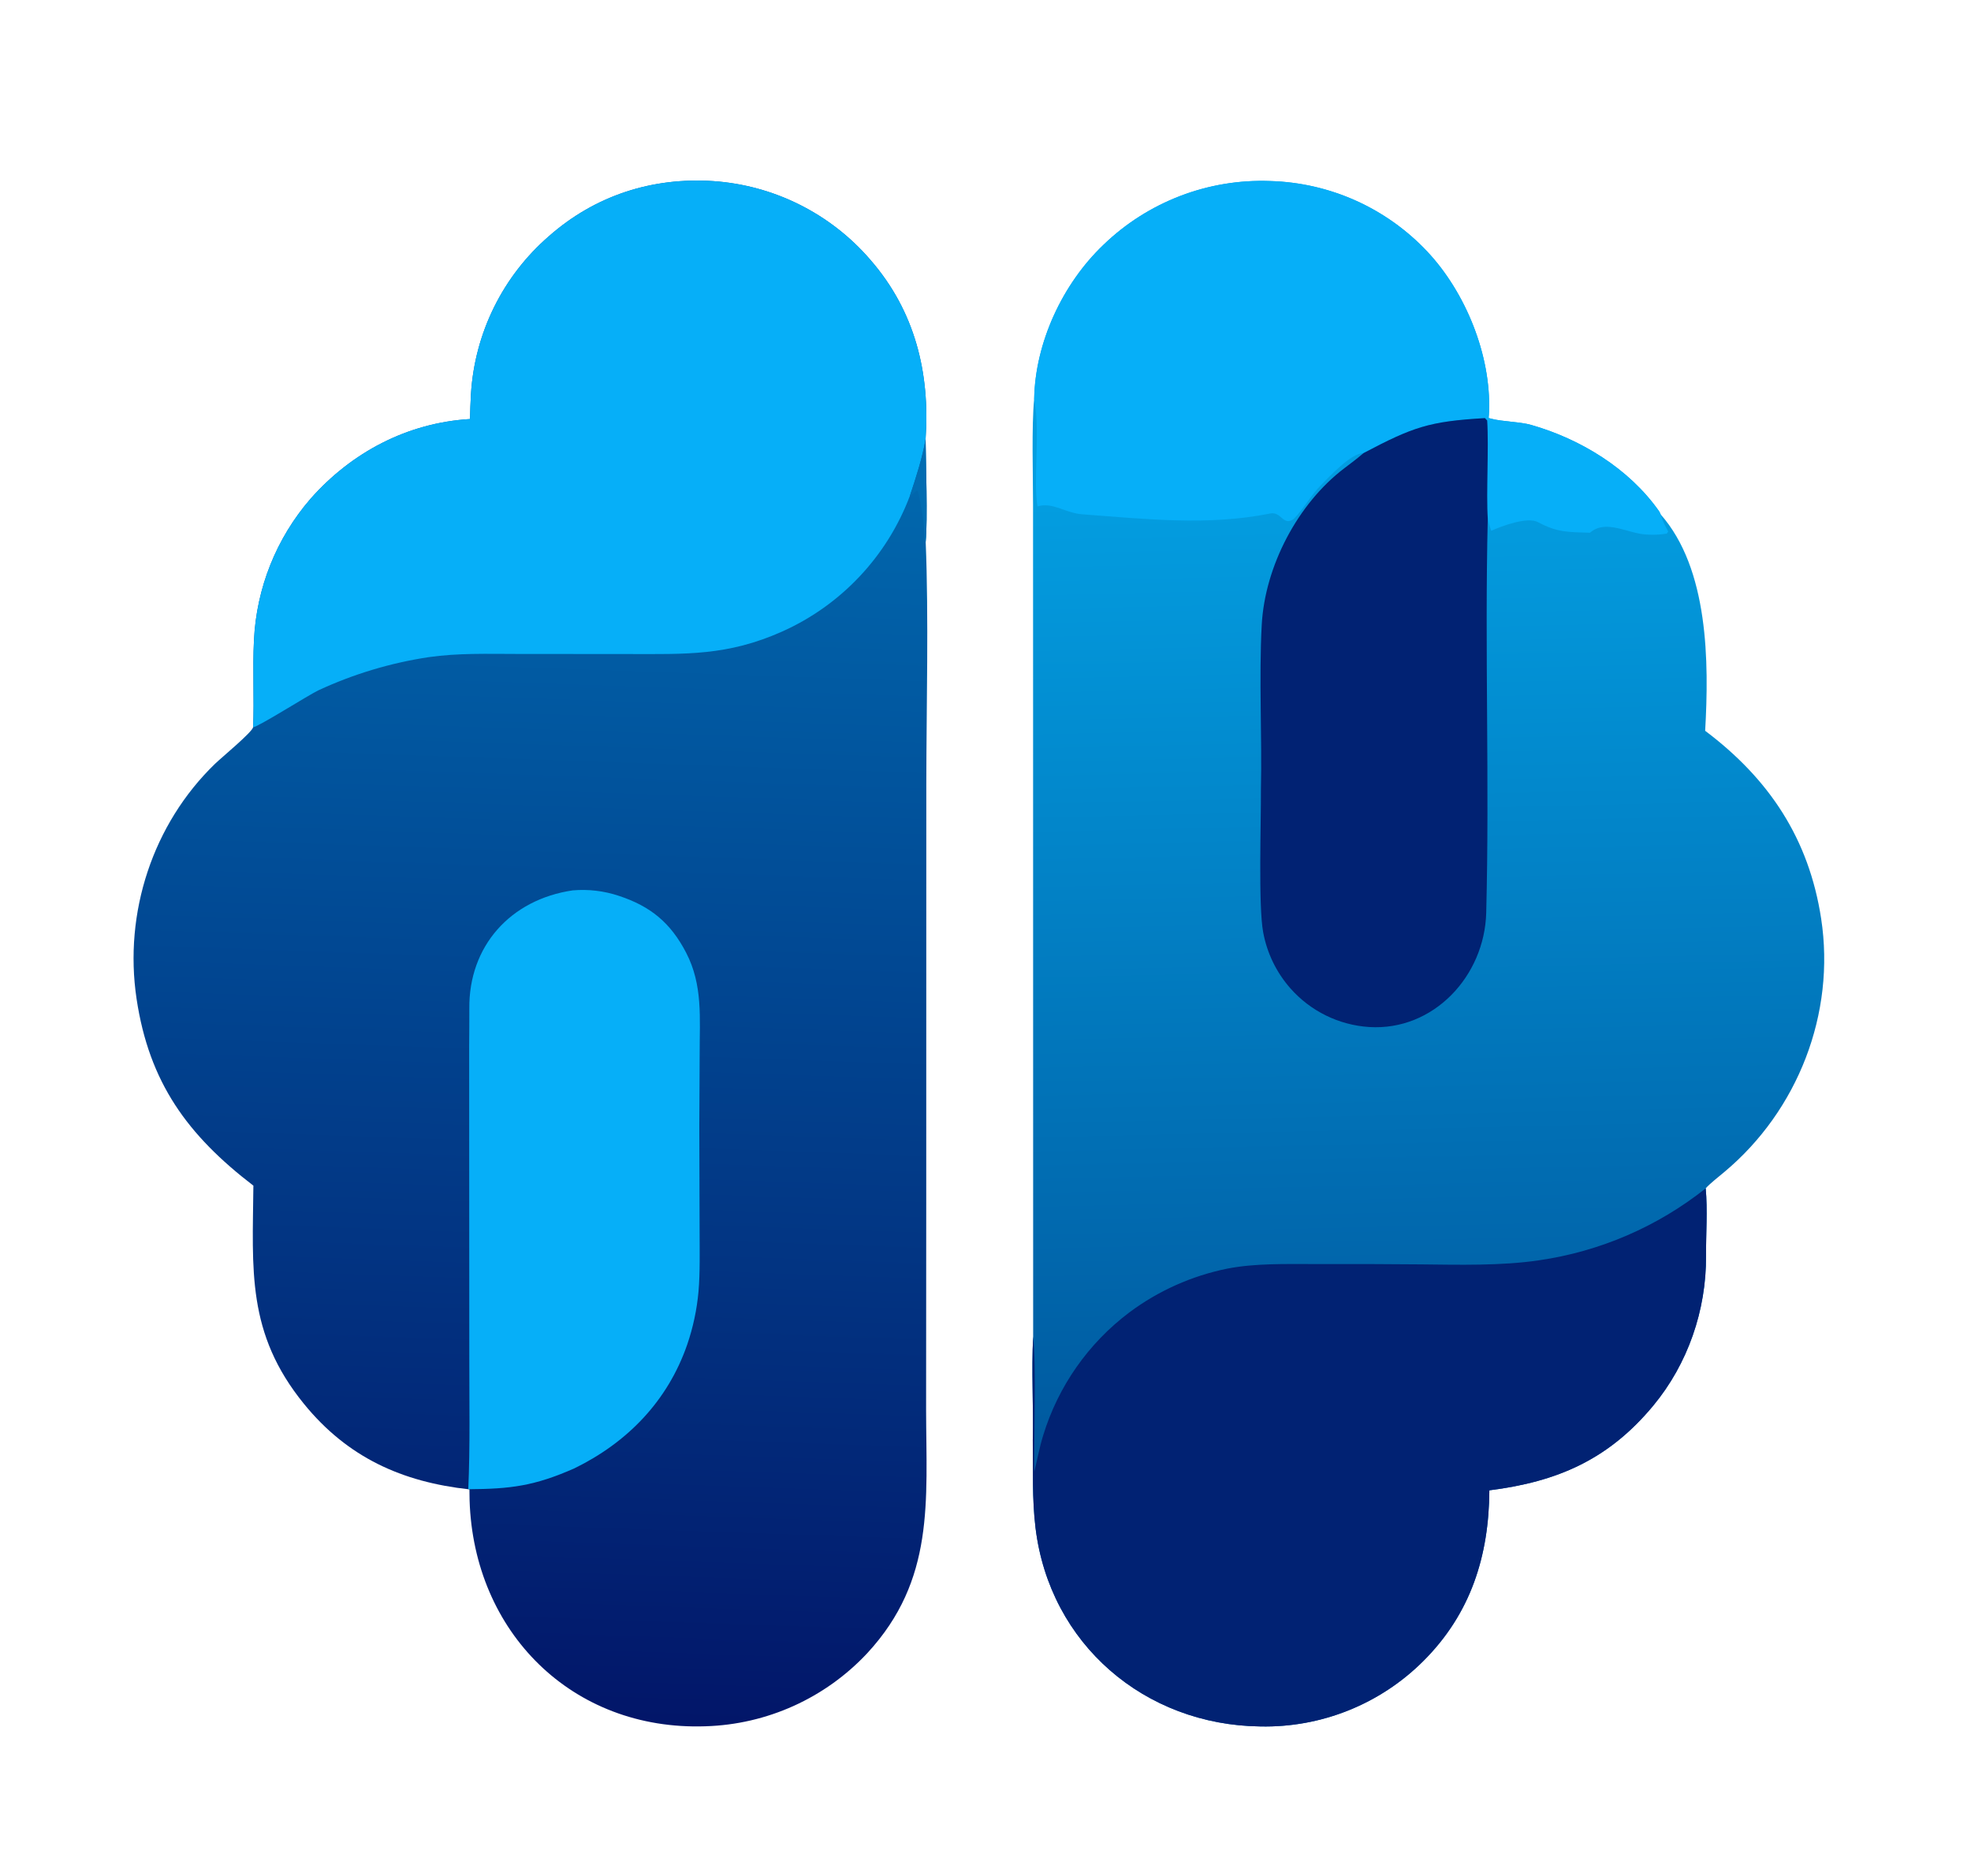
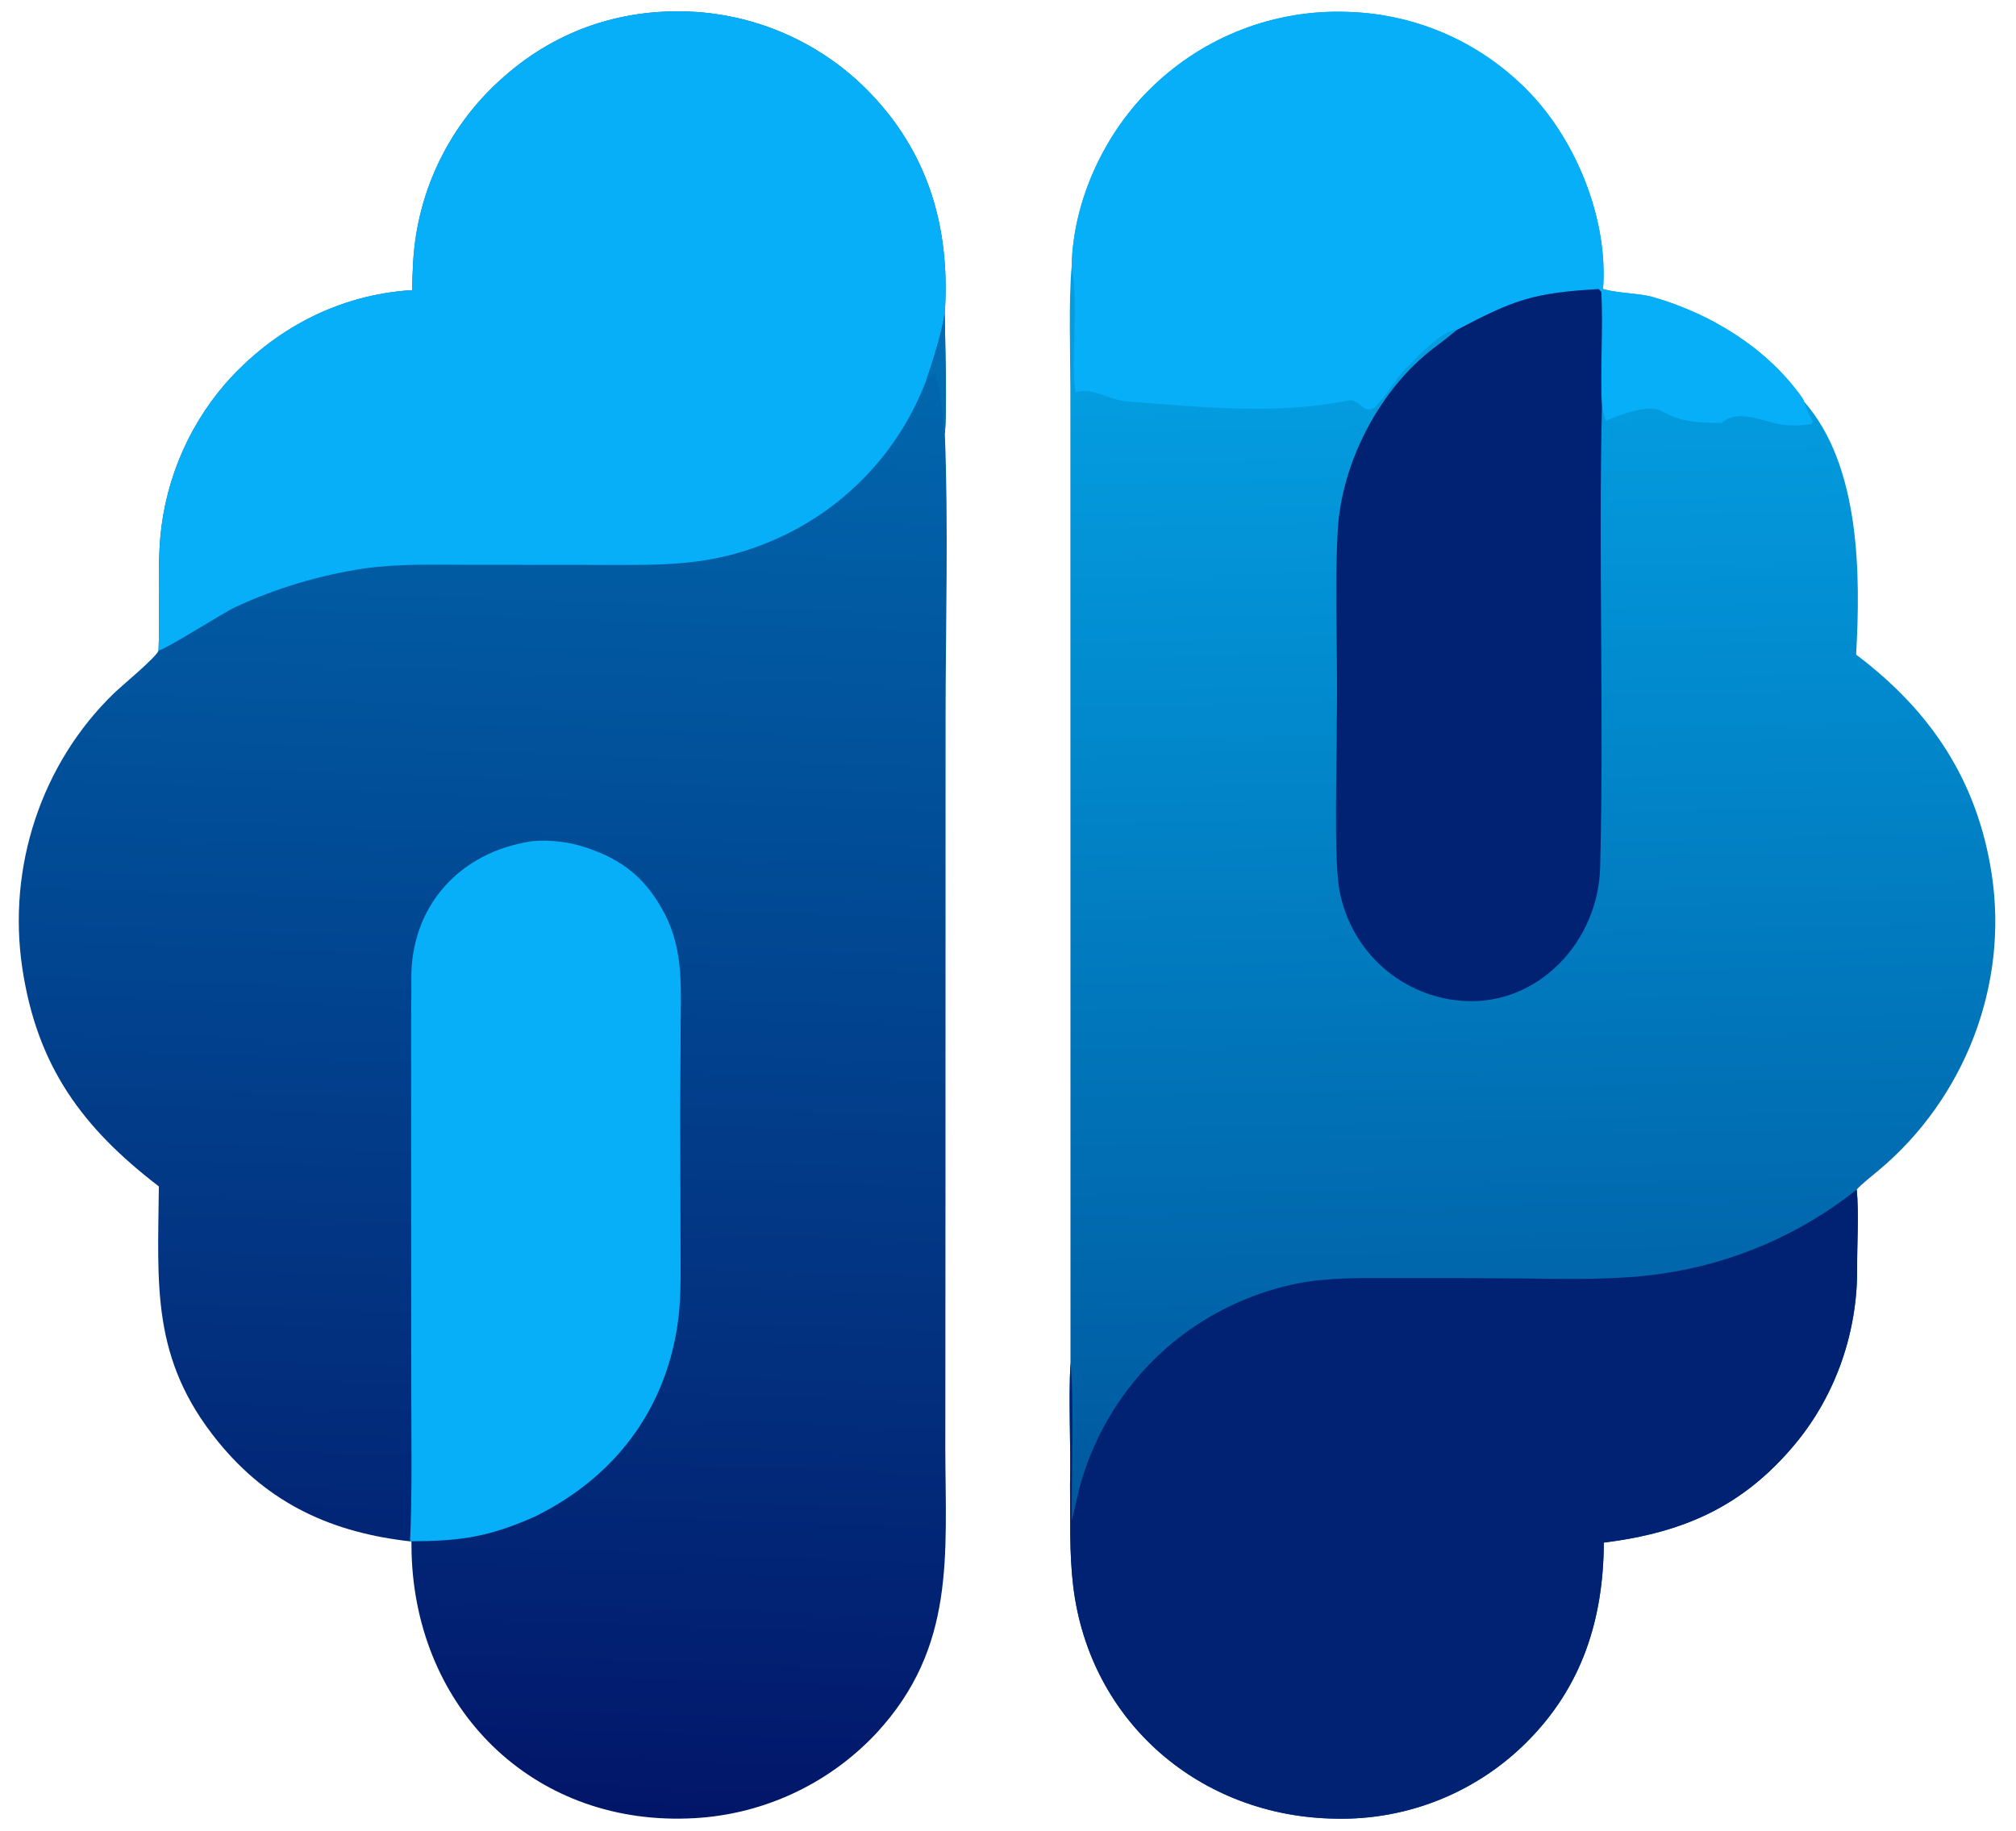
- <svg xmlns="http://www.w3.org/2000/svg" viewBox="409.6 409.6 1269.76 1208.32" version="1.1">
+ <svg xmlns="http://www.w3.org/2000/svg" viewBox="485.3 519.7 1110.9 1009.1" version="1.1">
  <defs>
    <linearGradient y2="729.501" x2="1319.18" y1="1338.11" x1="1333.17" gradientUnits="userSpaceOnUse" id="Gradient1">
      <stop stop-color="rgb(0,89,159)" stop-opacity="1" offset="0" class="stop0" />
      <stop stop-color="rgb(3,157,224)" stop-opacity="1" offset="1" class="stop1" />
    </linearGradient>
    <linearGradient y2="716.937" x2="767.102" y1="1515.45" x1="739.458" gradientUnits="userSpaceOnUse" id="Gradient2">
      <stop stop-color="rgb(2,22,105)" stop-opacity="1" offset="0" class="stop0" />
      <stop stop-color="rgb(1,103,173)" stop-opacity="1" offset="1" class="stop1" />
    </linearGradient>
  </defs>
  <path style="opacity: 1;" data-index="1" d="M 712.367 679.608 C 712.493 674.344 712.698 669.082 712.981 663.824 C 715.29 624.351 733.473 587.491 763.39 561.636 C 793.086 535.541 829.747 523.728 869.063 526.294 C 908.318 528.986 944.85 547.323 970.464 577.192 C 999.008 610.067 1008.81 649.771 1005.89 692.489 C 1006.05 708.454 1007.3 744.062 1005.95 758.678 C 1007.94 808.133 1006.41 864.291 1006.35 914.225 L 1006.3 1182.98 L 1006.21 1318.23 C 1006.35 1376.91 1011.94 1427.55 968.402 1474.74 C 941.301 1503.79 903.702 1520.79 863.989 1521.94 C 778.096 1524.86 714.754 1461.16 712.117 1376.31 C 712.048 1373.97 712.014 1371.63 712.017 1369.29 C 668.665 1364.56 633.51 1348.75 605.401 1314.18 C 568.308 1268.55 572.319 1227.8 572.836 1173.58 C 530.485 1141.1 505.659 1107.24 497.566 1053.09 C 489.307 997.832 507.925 940.638 548.154 901.729 C 552.281 897.737 571.856 881.583 572.654 878.223 C 573.467 860.007 572.262 840.61 573.212 822.081 C 574.799 788.519 587.609 756.461 609.587 731.047 C 636.151 700.935 672.129 682.041 712.367 679.608 z" fill="url(#Gradient2)" transform="translate(0,0)" />
  <path data-index="2" d="M 712.367 679.608 C 712.493 674.344 712.698 669.082 712.981 663.824 C 715.29 624.351 733.473 587.491 763.39 561.636 C 793.086 535.541 829.747 523.728 869.063 526.294 C 908.318 528.986 944.85 547.323 970.464 577.192 C 999.008 610.067 1008.81 649.771 1005.89 692.489 C 1003.97 704.146 999.474 718.076 995.675 729.346 C 980.984 768.177 951.419 799.55 913.527 816.518 C 878.24 832.265 851.56 831.06 814.358 831.036 L 742.624 830.979 C 723.434 830.966 704.879 830.323 685.83 833.03 C 661.241 836.733 637.307 843.929 614.753 854.4 C 608.012 857.605 576.356 877.779 572.654 878.223 C 573.467 860.007 572.262 840.61 573.212 822.081 C 574.799 788.519 587.609 756.461 609.587 731.047 C 636.151 700.935 672.129 682.041 712.367 679.608 z" fill="rgb(6,175,248)" transform="translate(0,0)" />
  <path data-index="3" d="M 995.675 729.346 C 999.474 718.076 1003.97 704.146 1005.89 692.489 C 1006.05 708.454 1007.3 744.062 1005.95 758.678 L 1005.18 757.456 C 1005.4 748.106 1003.09 735.41 1000.98 726.166 L 1000.05 725.777 C 998.494 727.128 997.288 728.086 995.675 729.346 z" fill="rgb(1,108,178)" transform="translate(0,0)" />
  <path data-index="4" d="M 778.54 983.32 C 788.603 982.443 798.738 983.646 808.316 986.855 C 828.773 993.59 841.643 1004.26 851.6 1023.43 C 862.487 1044.38 860.299 1065.72 860.34 1088.51 C 860.368 1104.03 860.098 1119.54 860.104 1135.04 L 860.303 1202.6 C 860.307 1214.82 860.653 1229.84 859.59 1241.83 C 858.544 1253.45 856.107 1264.91 852.33 1275.95 C 839.793 1312.27 813.836 1339.03 779.652 1355.73 C 753.966 1367.08 738.577 1369.03 711.271 1369.19 C 712.504 1341.99 711.905 1311.99 711.934 1284.58 L 711.857 1137.3 L 711.838 1083.28 C 711.845 1075.44 712.036 1067.46 711.945 1059.65 C 711.472 1019.3 738.367 989.23 778.54 983.32 z" fill="rgb(6,175,248)" transform="translate(0,0)" />
  <path style="opacity: 1;" data-index="5" d="M 1075.83 666.706 C 1076.48 630.281 1094.14 592.484 1120.41 567.409 C 1149.14 539.63 1187.95 524.767 1227.88 526.253 C 1266.38 527.319 1302.85 543.724 1329.19 571.818 C 1353.85 598.116 1370.23 638.584 1368.88 674.745 C 1368.84 676.145 1368.75 677.544 1368.61 678.938 C 1369.15 679.092 1369.69 679.247 1370.24 679.402 C 1377.62 681.329 1388.82 681.35 1395.95 683.383 C 1427.79 692.462 1458.97 711.457 1478.28 738.82 C 1478.82 739.582 1479.08 740.255 1479.42 741.037 C 1510.43 776.245 1510.61 836.427 1508.1 880.488 C 1549.4 911.575 1574.93 950.04 1582.82 1001.5 C 1592.2 1062.73 1567.8 1125.15 1520.54 1164.71 C 1517.46 1167.29 1510.74 1172.58 1508.45 1175.33 C 1509.74 1189.33 1508.58 1204.7 1508.66 1218.91 C 1508.88 1253.73 1497 1288.4 1474.64 1315.36 C 1445.9 1350 1413.05 1364.36 1369.08 1369.9 C 1368.83 1412.19 1357.11 1449.4 1326.51 1479.92 C 1298.72 1507.66 1260.83 1522.87 1221.57 1522.04 C 1147.09 1521.18 1085.8 1469.03 1076.7 1394.04 C 1074.45 1375.51 1075.15 1356.32 1074.94 1337.67 C 1075.44 1315.87 1074.03 1292.55 1075.18 1270.89 L 1075.14 863.356 L 1075.11 734.769 C 1075.1 716.026 1074.12 684.062 1075.83 666.706 z" fill="url(#Gradient1)" transform="translate(0,0)" />
  <path style="opacity: 1;" data-index="6" d="M 1508.45 1175.33 C 1509.74 1189.33 1508.58 1204.7 1508.66 1218.91 C 1508.88 1253.73 1497 1288.4 1474.64 1315.36 C 1445.9 1350 1413.05 1364.36 1369.08 1369.9 C 1368.83 1412.19 1357.11 1449.4 1326.51 1479.92 C 1298.72 1507.66 1260.83 1522.87 1221.57 1522.04 C 1147.09 1521.18 1085.8 1469.03 1076.7 1394.04 C 1074.45 1375.51 1075.15 1356.32 1074.94 1337.67 C 1075.44 1315.87 1074.03 1292.55 1075.18 1270.89 C 1077.18 1288.66 1075.69 1337.49 1075.88 1357.92 C 1078 1349.71 1079.02 1342.95 1081.67 1334.4 C 1091.33 1302.83 1110.74 1275.14 1137.11 1255.28 C 1155.81 1241.32 1177.38 1231.68 1200.25 1227.05 C 1218.23 1223.54 1237.8 1224.12 1256.17 1224.1 C 1279.1 1224.03 1302.04 1224.1 1324.97 1224.31 C 1349.34 1224.58 1377.02 1225.27 1401.06 1221.68 C 1440.32 1216 1477.38 1200.01 1508.45 1175.33 z" fill="rgb(1,34,115)" transform="translate(0,0)" />
  <path data-index="7" d="M 1075.83 666.706 C 1076.48 630.281 1094.14 592.484 1120.41 567.409 C 1149.14 539.63 1187.95 524.767 1227.88 526.253 C 1266.38 527.319 1302.85 543.724 1329.19 571.818 C 1353.85 598.116 1370.23 638.584 1368.88 674.745 C 1368.84 676.145 1368.75 677.544 1368.61 678.938 C 1369.15 679.092 1369.69 679.247 1370.24 679.402 C 1377.62 681.329 1388.82 681.35 1395.95 683.383 C 1427.79 692.462 1458.97 711.457 1478.28 738.82 C 1478.82 739.582 1479.08 740.255 1479.42 741.037 L 1479.72 741.972 C 1481.18 746.321 1482.14 748.086 1484.33 752.119 L 1483.37 753.45 C 1477.99 754.198 1475.45 754.345 1469.95 754.006 C 1457.92 753.267 1444.05 743.967 1433.89 752.876 C 1419.8 752.418 1413.05 752.819 1400.43 746.051 C 1393.62 742.401 1377.36 748.461 1370.28 751.59 C 1369.19 748.579 1368.76 746.633 1368.05 743.564 C 1366.92 727.294 1368.83 698.1 1367.65 680.534 C 1367.17 680.028 1366.69 679.522 1366.21 679.016 C 1330.24 681.087 1319.89 684.749 1287.98 701.574 C 1280.06 701.509 1265.92 716.805 1260.39 722.382 C 1254.15 728.665 1249.28 737.744 1243.09 743.962 C 1236.17 748.962 1235.13 739.02 1227.93 740.468 C 1187.87 748.562 1147.22 743.999 1106.86 740.997 C 1095.71 740.167 1087.87 732.921 1077.96 735.914 C 1075.17 719.621 1079.63 688.855 1076.13 668.387 L 1075.83 666.706 z" fill="rgb(6,175,248)" transform="translate(0,0)" />
  <path style="opacity: 1;" data-index="8" d="M 1366.21 679.016 C 1366.69 679.522 1367.17 680.028 1367.65 680.534 C 1368.83 698.1 1366.92 727.294 1368.05 743.564 C 1366.04 828.044 1369.23 913.218 1367.05 997.781 C 1366 1038.51 1333.11 1073.98 1291.64 1071.37 C 1272.08 1070.1 1253.82 1061.12 1240.86 1046.4 C 1231.85 1036.16 1225.8 1023.65 1223.35 1010.23 C 1220.21 993.433 1222.03 938.927 1221.91 918.506 C 1222.68 883.825 1220.6 846.78 1222.43 812.311 C 1224.45 774.508 1245.65 734.026 1275.71 711.261 C 1279.84 708.136 1284.11 704.938 1287.98 701.574 C 1319.89 684.749 1330.24 681.087 1366.21 679.016 z" fill="rgb(1,34,115)" transform="translate(0,0)" />
</svg>
